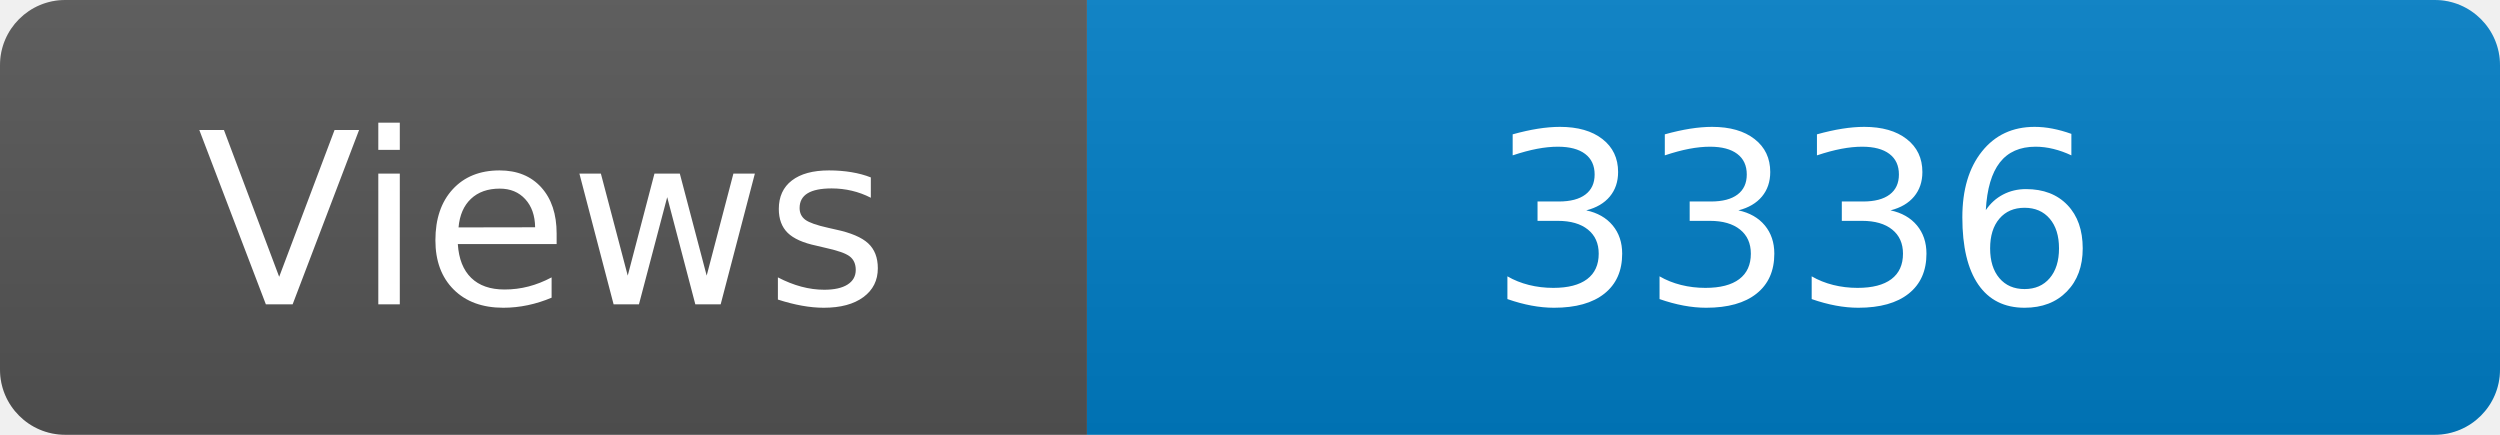
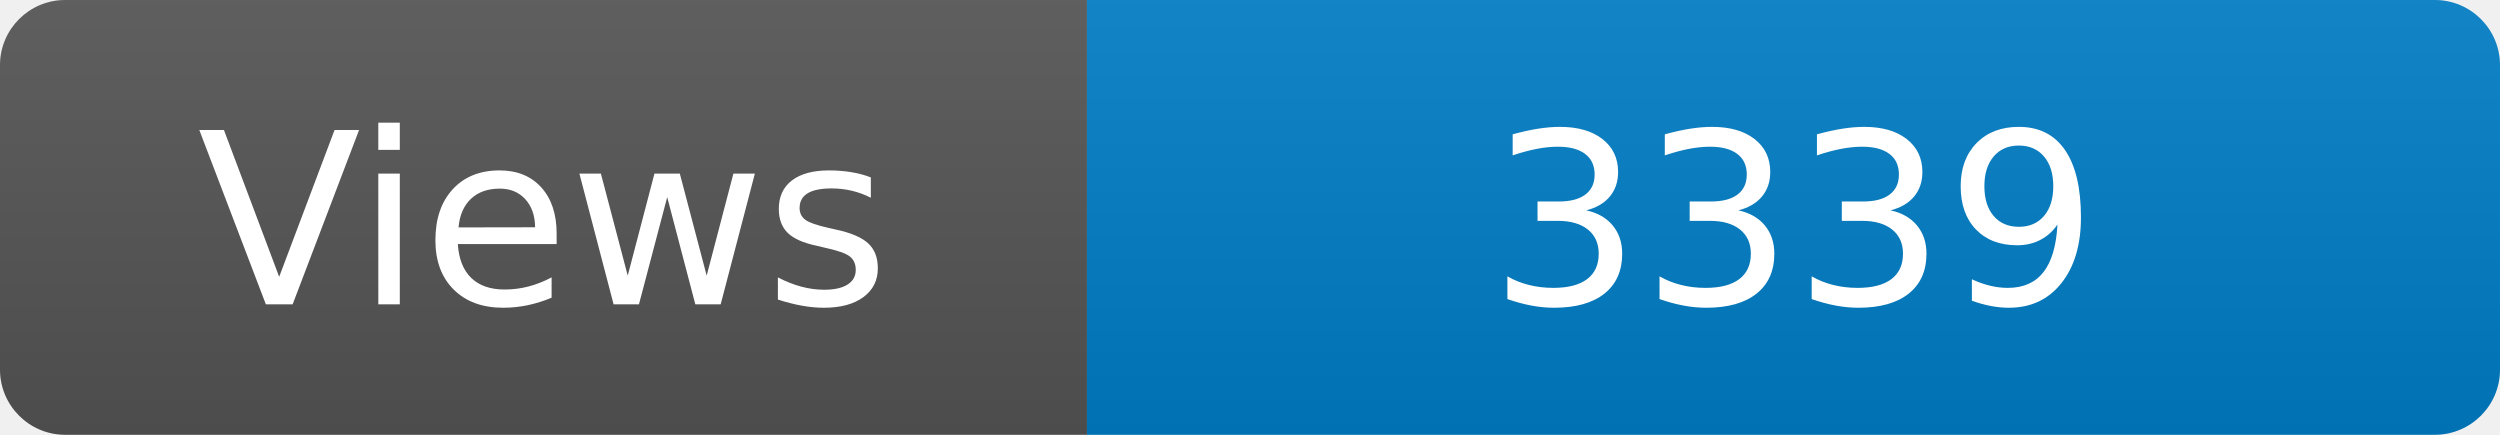
<svg xmlns="http://www.w3.org/2000/svg" width="115" height="20" role="img" aria-label="Maintained?: yes">
  <linearGradient id="s" x2="0" y2="100%">
    <stop offset="0" stop-color="#bbb" stop-opacity=".1" />
    <stop offset="1" stop-opacity=".1" />
  </linearGradient>
  <clipPath id="r">
    <rect width="115" height="20" rx="3" fill="#fff" />
  </clipPath>
  <g clip-path="url(#r)">
    <rect width="50" height="20" fill="#555" />
    <rect x="50" width="160" height="20" fill="#007ec6" />
    <rect width="115" height="20" fill="url(#s)" />
  </g>
  <g fill="#fff" text-anchor="middle" font-family="Verdana,Geneva,DejaVu Sans,sans-serif" font-size="110">
    <text x="250" y="140" transform="scale(.1)" fill="#fff">Views</text>
-     <text x="825" y="140" transform="scale(.1)" fill="#fff">3336</text>
+     <text x="825" y="140" transform="scale(.1)" fill="#fff">3339</text>
  </g>
</svg>
